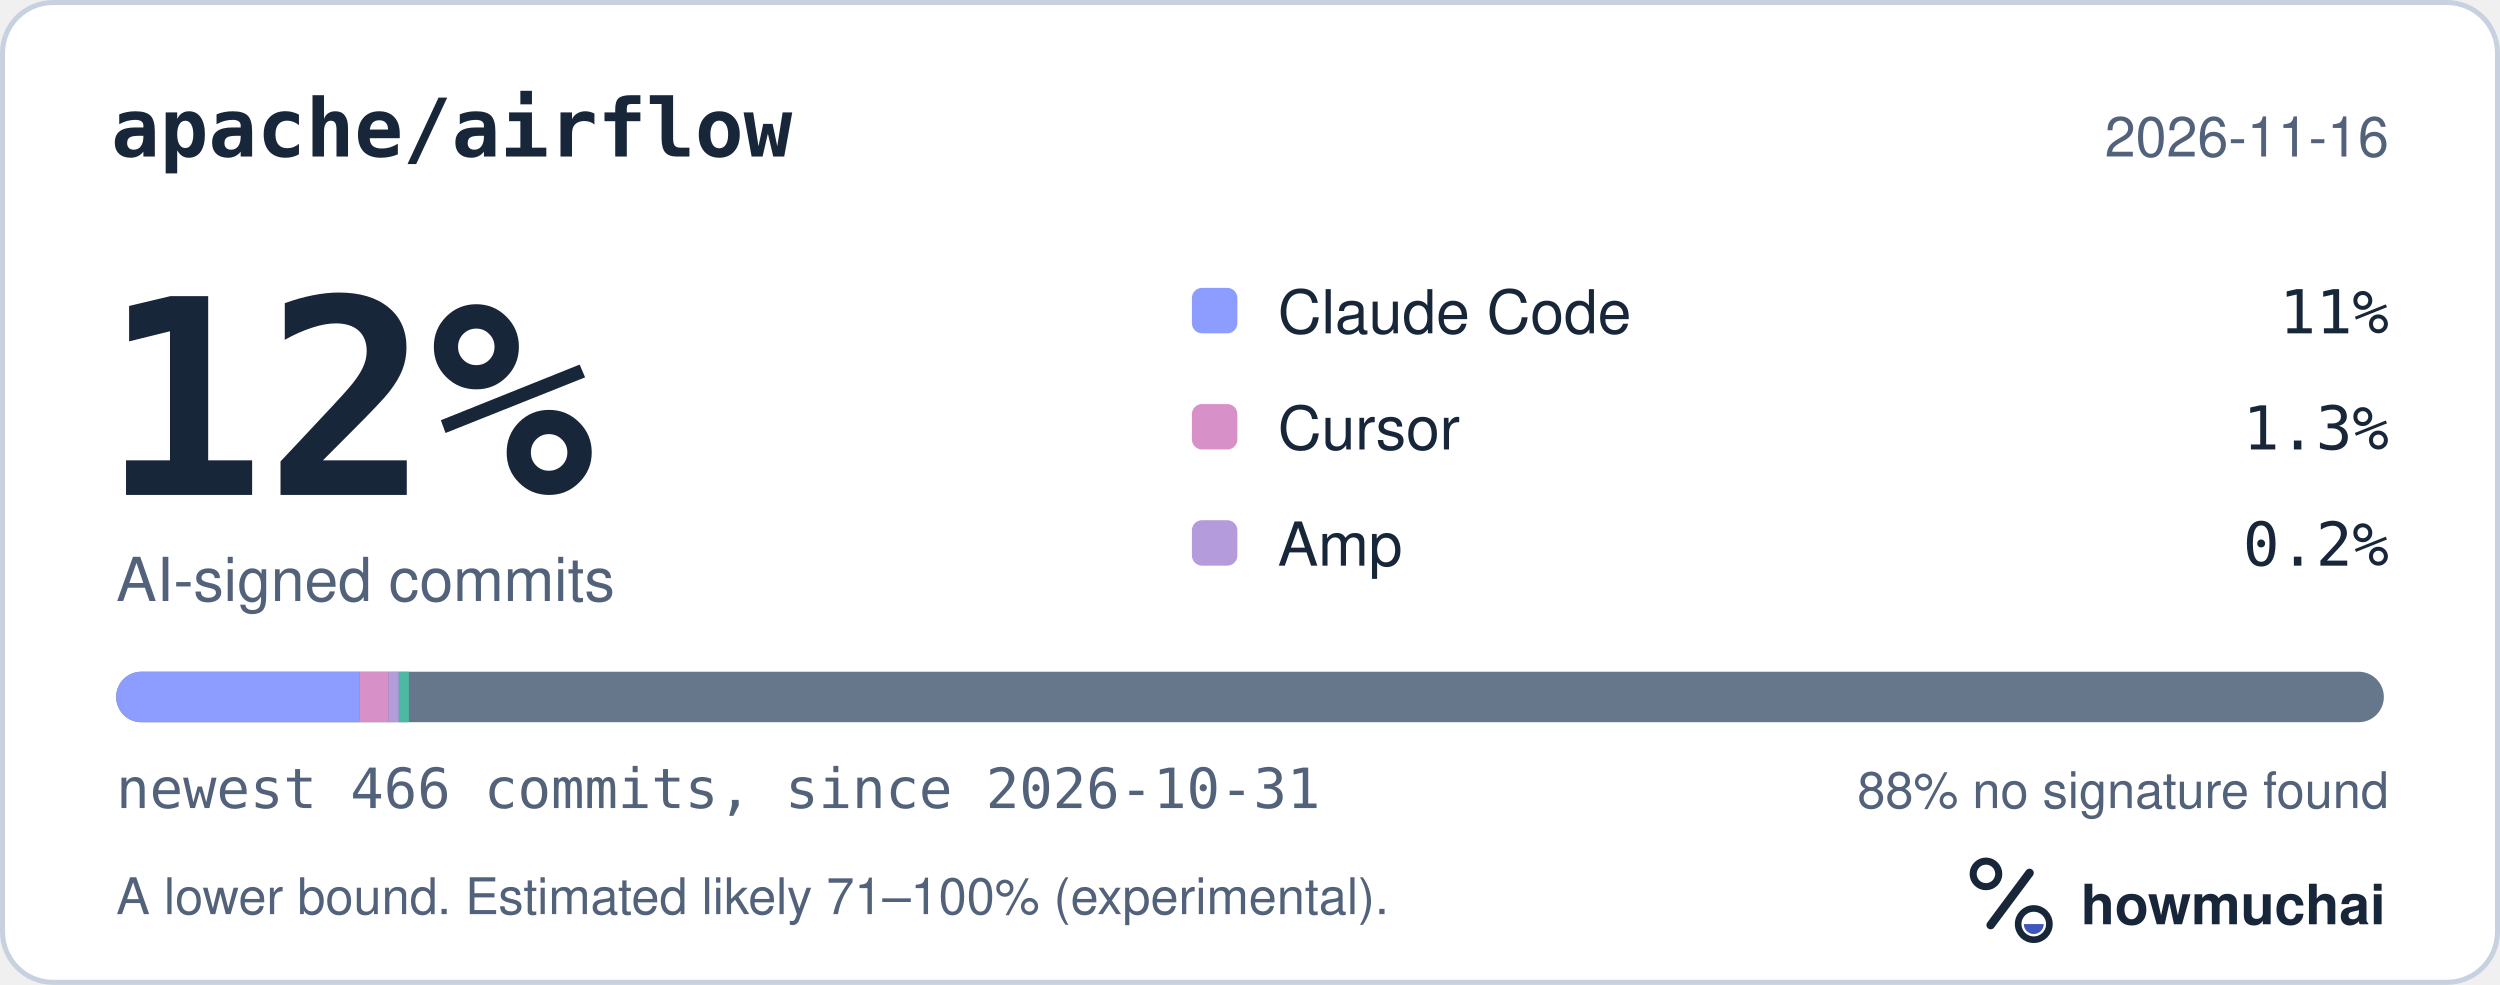
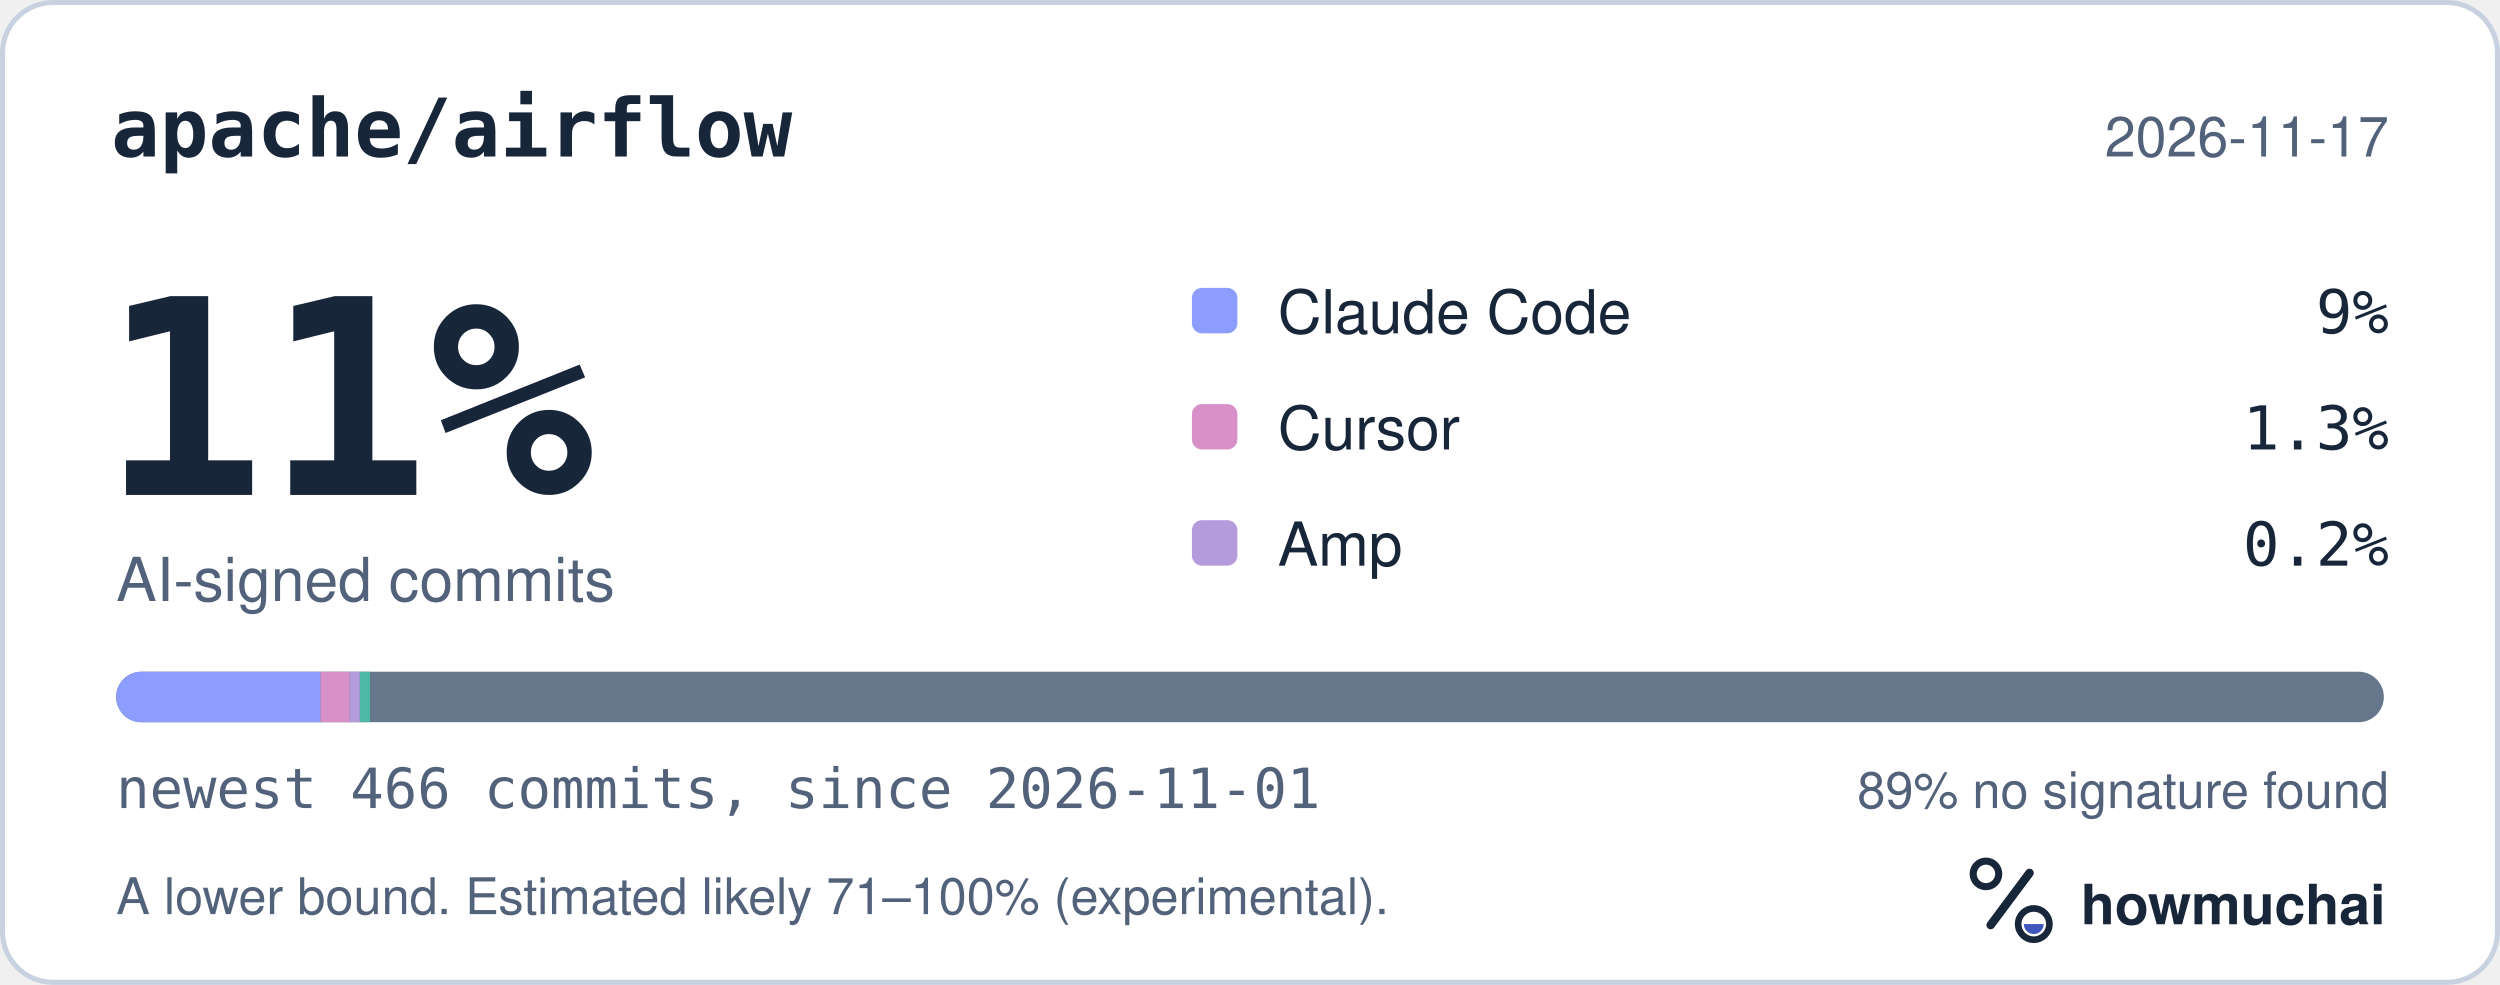
<svg xmlns="http://www.w3.org/2000/svg" width="495" height="195" viewBox="0 0 495 195" role="img" aria-labelledby="hm-t hm-d">
  <rect x="0.5" y="0.5" width="494" height="194" rx="10" fill="#FFFFFF" stroke="#C7D1DF" />
  <text x="22" y="31" fill="#18263A" font-family="ui-monospace, SF Mono, Menlo, Consolas, IBM Plex Mono, monospace" font-size="16" font-weight="600">apache/airflow</text>
-   <text x="473" y="31" fill="#52627A" font-family="-apple-system, BlinkMacSystemFont, Segoe UI, Helvetica, Arial, Fira Sans, sans-serif" font-size="11" text-anchor="end">2026-11-16</text>
-   <text x="20" y="98" fill="#18263A" font-family="ui-monospace, SF Mono, Menlo, Consolas, IBM Plex Mono, monospace" font-size="54" font-weight="700">12%</text>
+   <text x="473" y="31" fill="#52627A" font-family="-apple-system, BlinkMacSystemFont, Segoe UI, Helvetica, Arial, Fira Sans, sans-serif" font-size="11" text-anchor="end">2026-11-17</text>
+   <text x="20" y="98" fill="#18263A" font-family="ui-monospace, SF Mono, Menlo, Consolas, IBM Plex Mono, monospace" font-size="54" font-weight="700">11%</text>
  <text x="23" y="119" fill="#52627A" font-family="-apple-system, BlinkMacSystemFont, Segoe UI, Helvetica, Arial, Fira Sans, sans-serif" font-size="12">AI-signed commits</text>
  <rect x="236" y="57" width="9" height="9" rx="2" fill="#8D9DFF" />
  <text x="253" y="66" fill="#18263A" font-family="-apple-system, BlinkMacSystemFont, Segoe UI, Helvetica, Arial, Fira Sans, sans-serif" font-size="12">Claude Code</text>
-   <text x="473" y="66" fill="#18263A" font-family="ui-monospace, SF Mono, Menlo, Consolas, IBM Plex Mono, monospace" font-size="12" text-anchor="end">11%</text>
+   <text x="473" y="66" fill="#18263A" font-family="ui-monospace, SF Mono, Menlo, Consolas, IBM Plex Mono, monospace" font-size="12" text-anchor="end">9%</text>
  <rect x="236" y="80" width="9" height="9" rx="2" fill="#D891C8" />
  <text x="253" y="89" fill="#18263A" font-family="-apple-system, BlinkMacSystemFont, Segoe UI, Helvetica, Arial, Fira Sans, sans-serif" font-size="12">Cursor</text>
  <text x="473" y="89" fill="#18263A" font-family="ui-monospace, SF Mono, Menlo, Consolas, IBM Plex Mono, monospace" font-size="12" text-anchor="end">1.3%</text>
  <rect x="236" y="103" width="9" height="9" rx="2" fill="#B39BDC" />
  <text x="253" y="112" fill="#18263A" font-family="-apple-system, BlinkMacSystemFont, Segoe UI, Helvetica, Arial, Fira Sans, sans-serif" font-size="12">Amp</text>
  <text x="473" y="112" fill="#18263A" font-family="ui-monospace, SF Mono, Menlo, Consolas, IBM Plex Mono, monospace" font-size="12" text-anchor="end">0.2%</text>
  <defs>
    <clipPath id="hm-bar">
      <rect x="23" y="133" width="449" height="10" rx="5" />
    </clipPath>
  </defs>
  <rect x="23" y="133" width="449" height="10" rx="5" fill="#66768B" />
  <g clip-path="url(#hm-bar)">
-     <rect x="23.00" y="133" width="48.18" height="10" fill="#8D9DFF" />
-     <rect x="71.18" y="133" width="5.78" height="10" fill="#D891C8" />
-     <rect x="76.96" y="133" width="2.00" height="10" fill="#B39BDC" />
-     <rect x="78.96" y="133" width="2.00" height="10" fill="#4DB8A4" />
+     <rect x="23.00" y="133" width="40.47" height="10" fill="#8D9DFF" />
+     <rect x="63.47" y="133" width="5.78" height="10" fill="#D891C8" />
+     <rect x="69.25" y="133" width="2.00" height="10" fill="#B39BDC" />
+     <rect x="71.25" y="133" width="2.00" height="10" fill="#4DB8A4" />
  </g>
-   <text x="23" y="160" fill="#52627A" font-family="ui-monospace, SF Mono, Menlo, Consolas, IBM Plex Mono, monospace" font-size="11">newest 466 commits, since 2026-10-31</text>
-   <text x="473" y="160" fill="#52627A" font-family="-apple-system, BlinkMacSystemFont, Segoe UI, Helvetica, Arial, Fira Sans, sans-serif" font-size="10" text-anchor="end">88% no signature found</text>
+   <text x="23" y="160" fill="#52627A" font-family="ui-monospace, SF Mono, Menlo, Consolas, IBM Plex Mono, monospace" font-size="11">newest 466 commits, since 2026-11-01</text>
+   <text x="473" y="160" fill="#52627A" font-family="-apple-system, BlinkMacSystemFont, Segoe UI, Helvetica, Arial, Fira Sans, sans-serif" font-size="10" text-anchor="end">89% no signature found</text>
  <text x="23" y="181" fill="#52627A" font-family="-apple-system, BlinkMacSystemFont, Segoe UI, Helvetica, Arial, Fira Sans, sans-serif" font-size="10">A lower bound. Estimated likely 71–100% (experimental).</text>
  <g transform="translate(386 166) scale(0.046875)">
    <circle cx="154" cy="150" r="54" fill="none" stroke="#18263A" stroke-width="30" />
    <path d="M174 366 338 146" fill="none" stroke="#18263A" stroke-width="36" stroke-linecap="round" />
    <circle cx="356" cy="362" r="66" fill="none" stroke="#18263A" stroke-width="28" />
    <path d="M314 362a42 42 0 0 0 84 0Z" fill="#4056BC" />
  </g>
  <text x="412" y="183" fill="#18263A" font-family="-apple-system, BlinkMacSystemFont, Segoe UI, Helvetica, Arial, Fira Sans, sans-serif" font-size="11" font-weight="650">howmuchai</text>
</svg>
